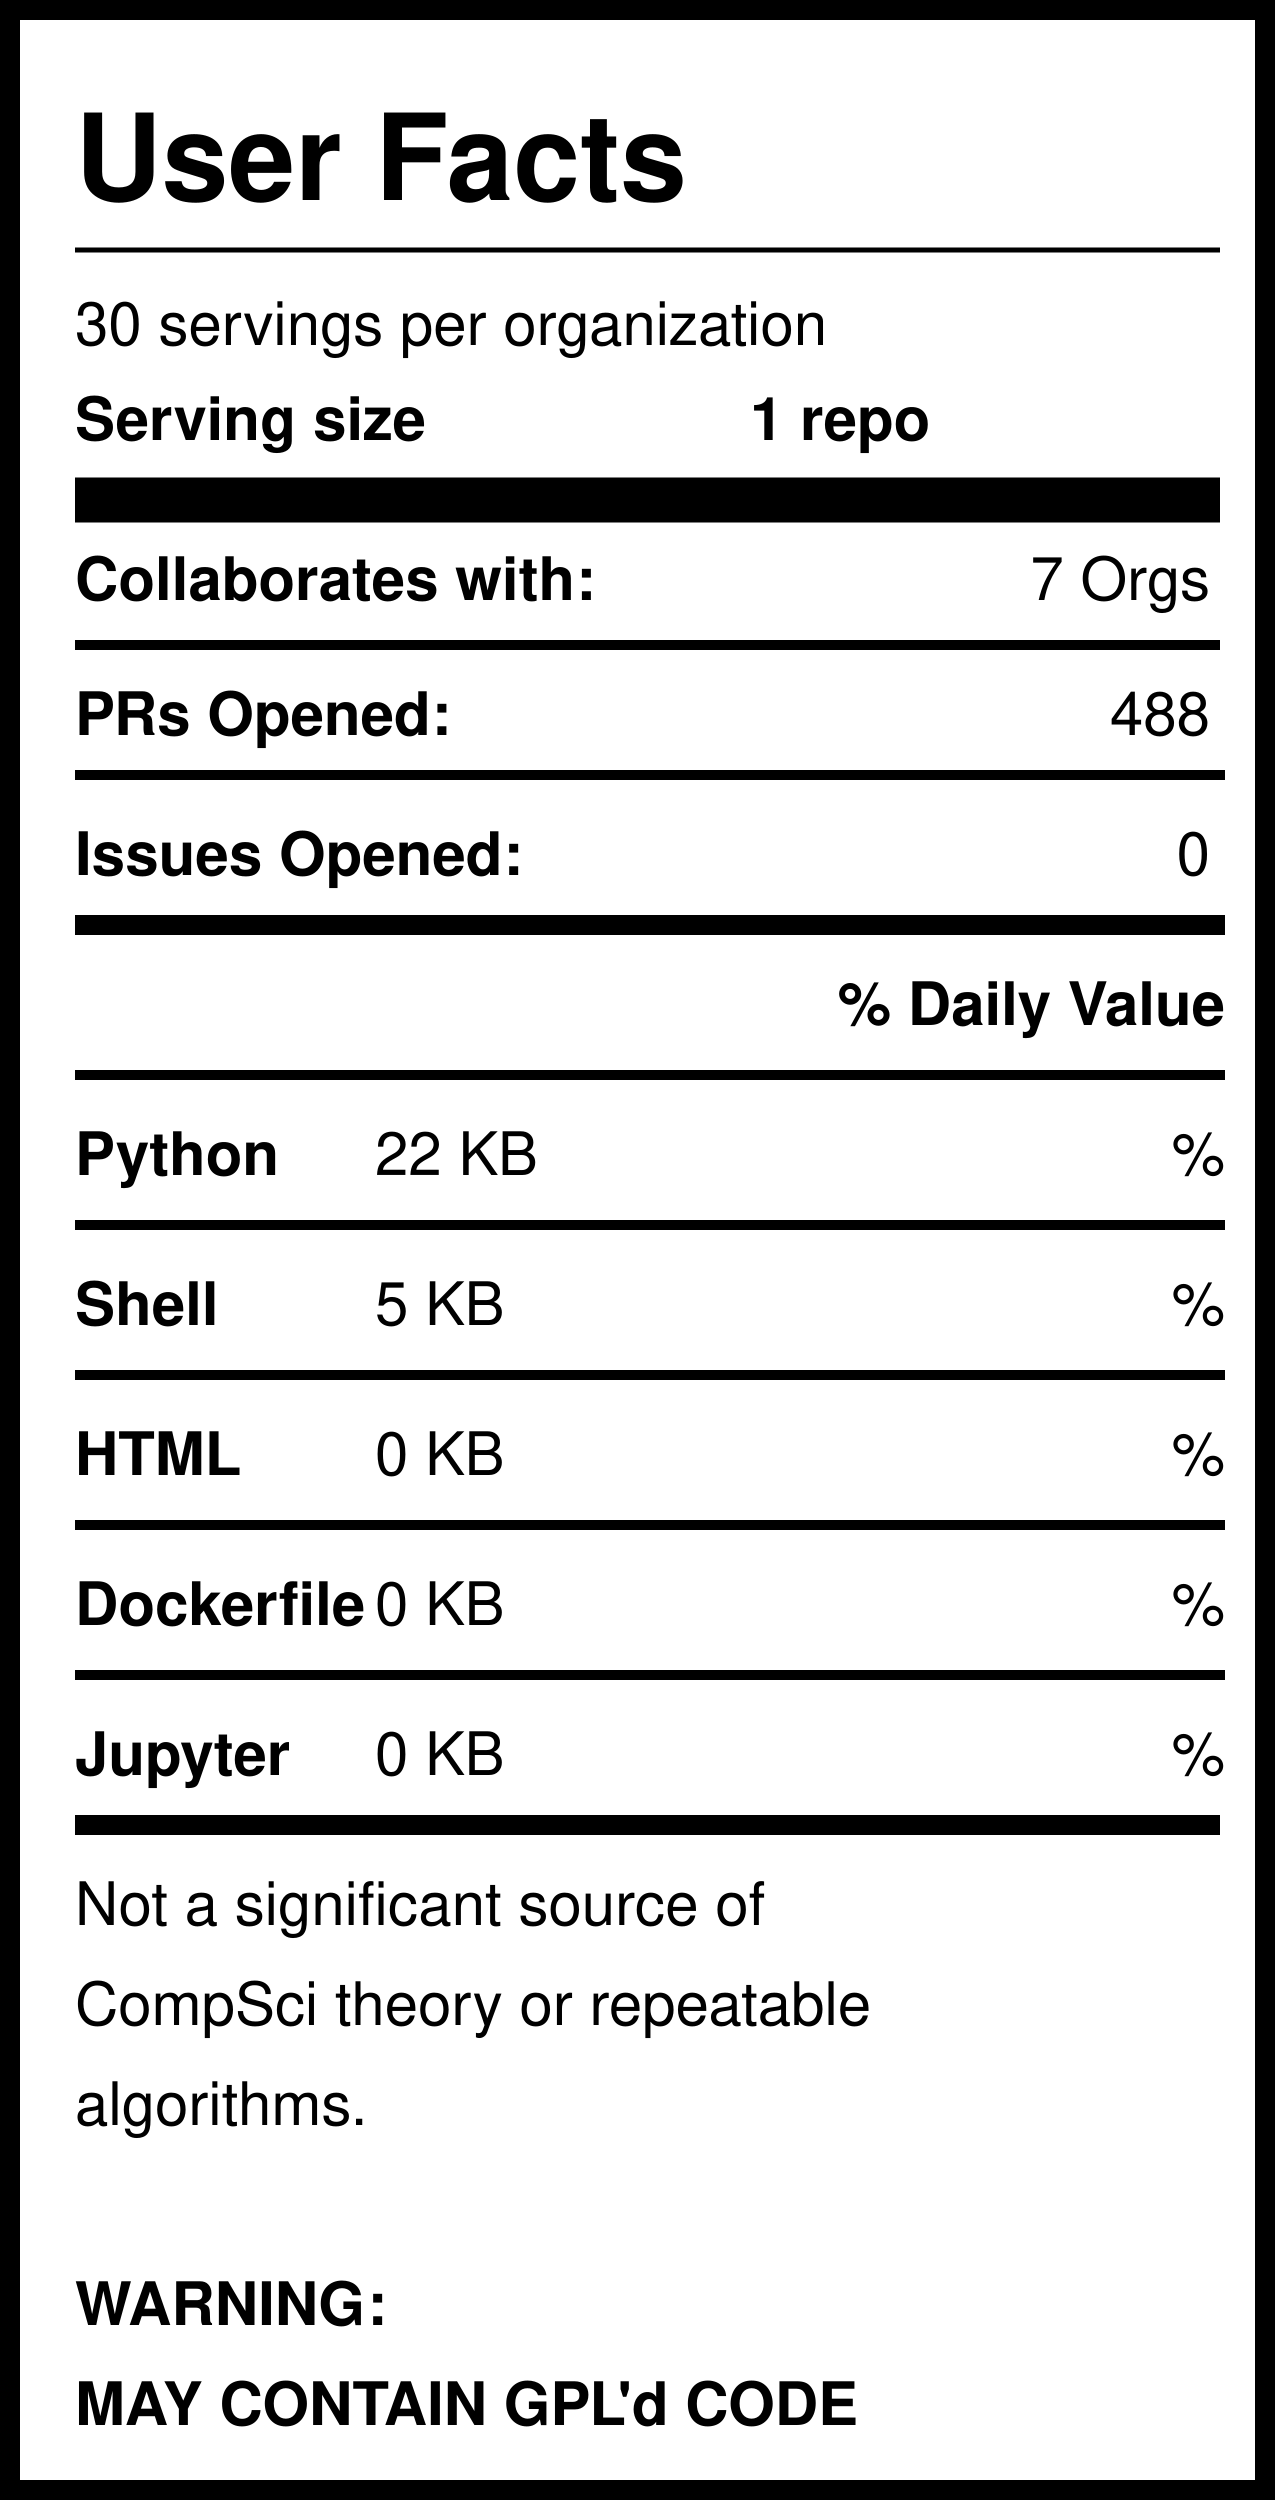
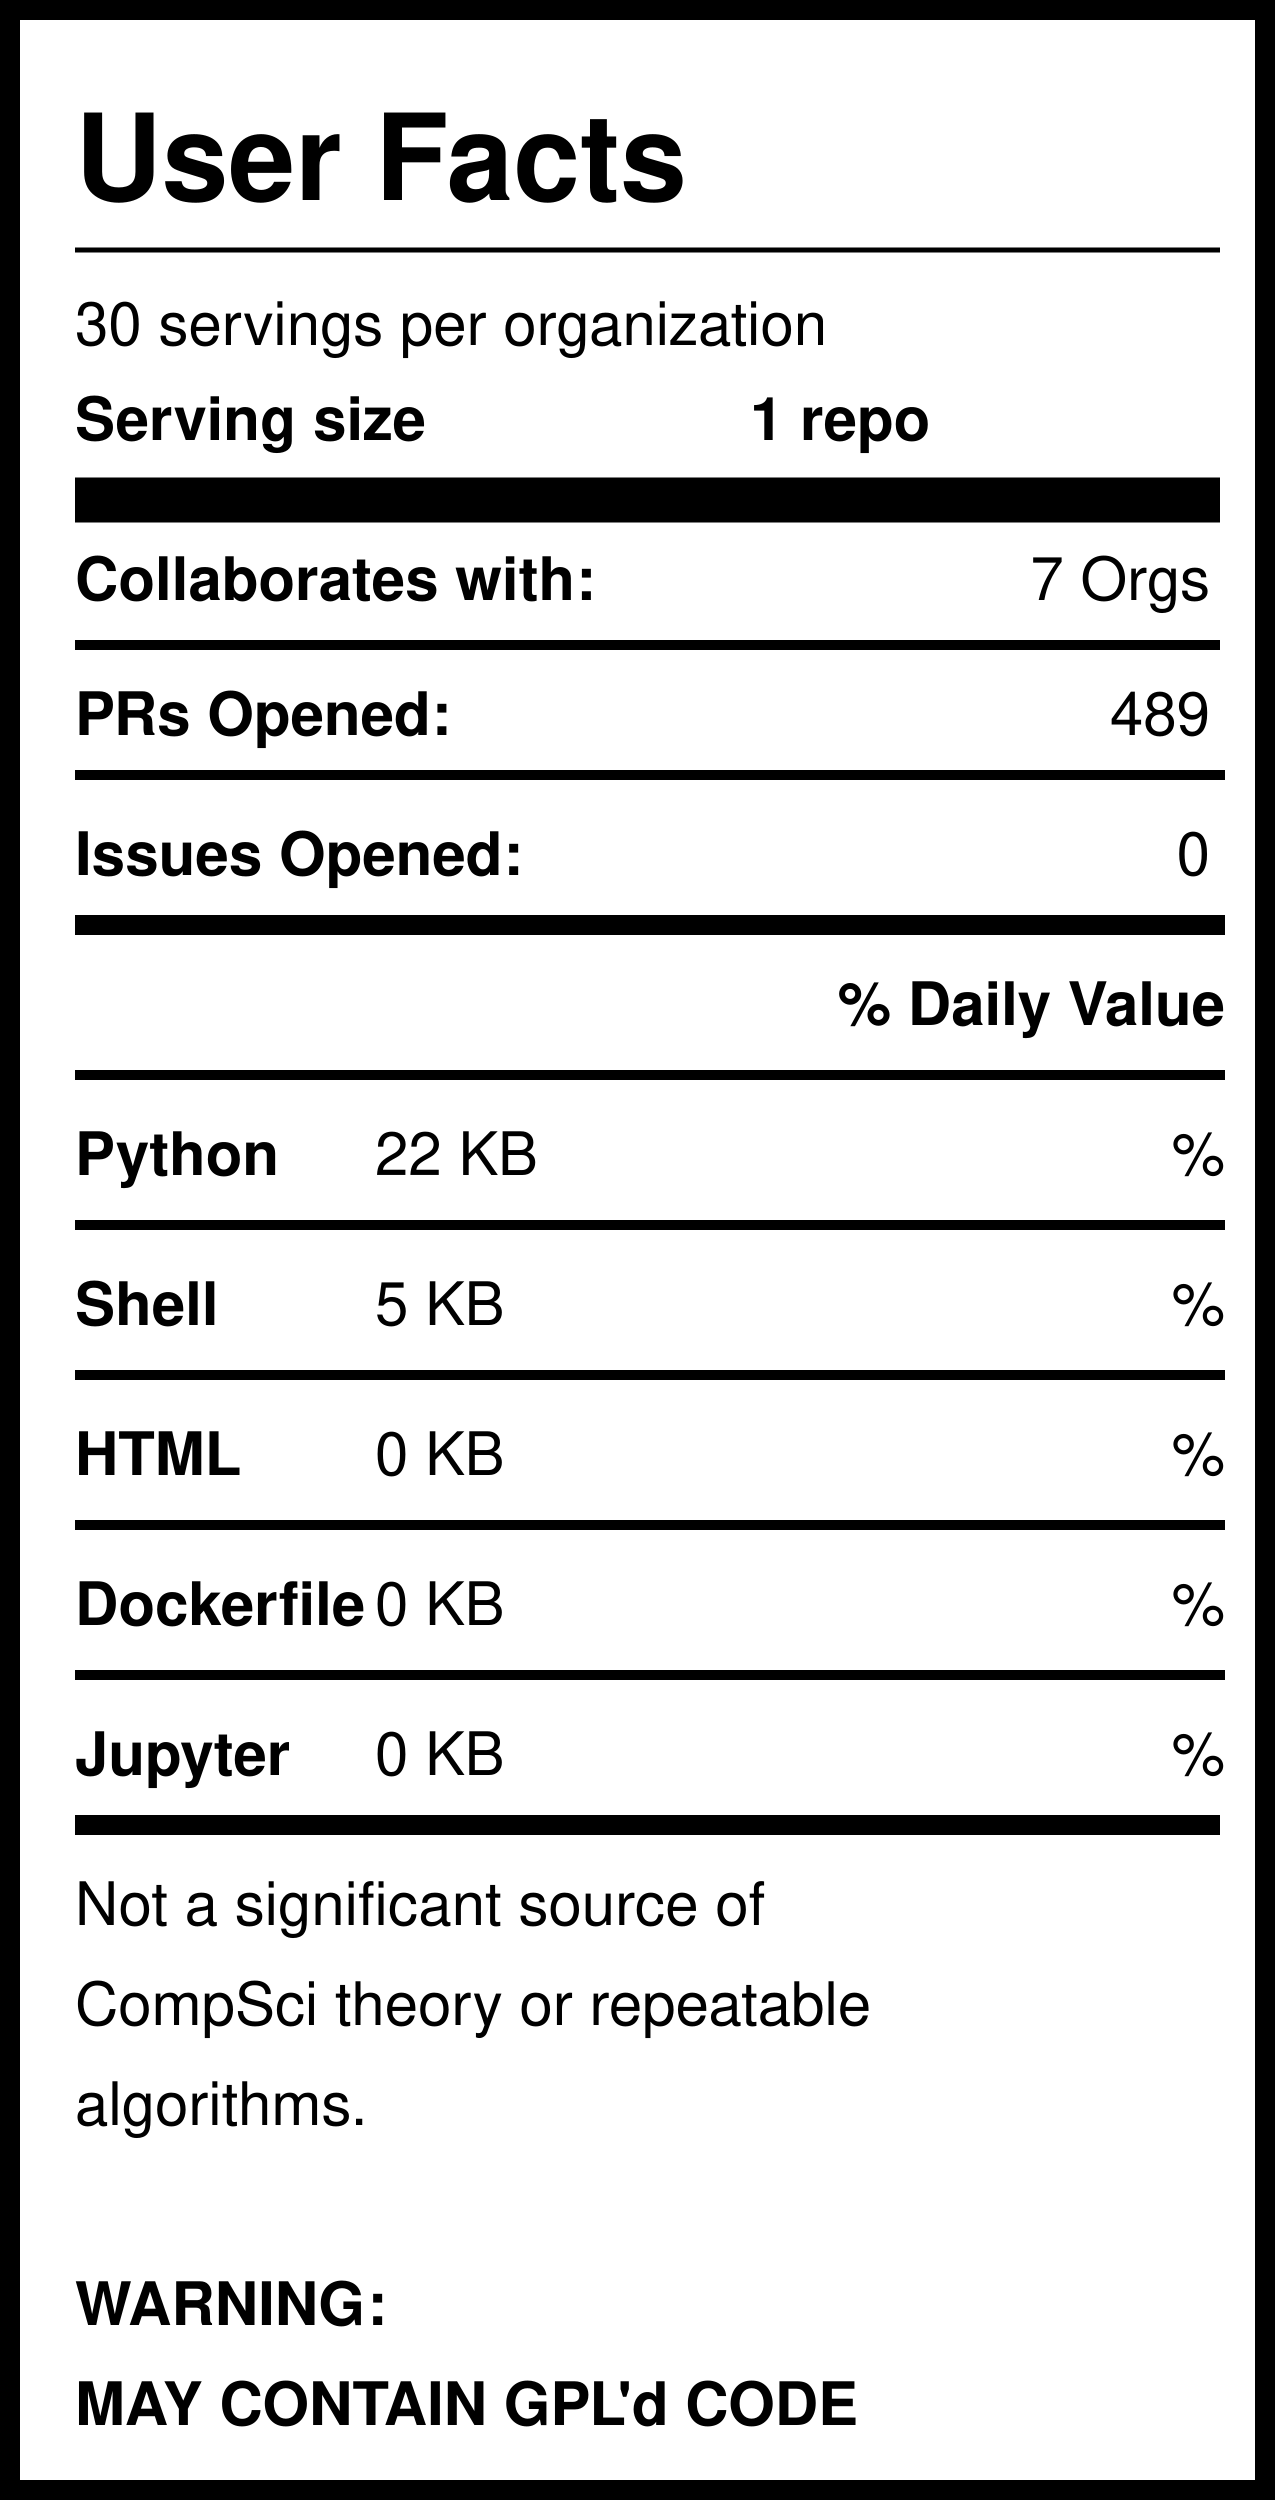
<svg xmlns="http://www.w3.org/2000/svg" version="1.1" width="255" height="500" style="background: white">
  <svg width="255" height="500">
    <rect width="255" height="500" style="fill:rgb(255,255,255);stroke-width:8;stroke:rgb(0,0,0)" />
    <text x="15" y="40" font-family="Helvetica" font-weight="bold" font-size="2em">User Facts</text>
    <line x1="15" y1="50" x2="244" y2="50" style="stroke:rgb(0,0,0);stroke-width:1" />
    <text x="15" y="69" font-family="Helvetica" lengthAdjust="spacingAndGlyphs">30 servings per organization</text>
    <text x="15" y="88" font-family="Helvetica" font-weight="bold" lengthAdjust="spacingAndGlyphs">Serving size</text>
    <text x="150" y="88" font-family="Helvetica" font-weight="bold" lengthAdjust="spacingAndGlyphs">1 repo</text>
    <line x1="15" y1="100" x2="244" y2="100" style="stroke:rgb(0,0,0);stroke-width:9" />
    <text x="15" y="120" font-family="Helvetica" font-weight="bold" lengthAdjust="spacingAndGlyphs">Collaborates with:</text>
    <text x="242" y="120" font-family="Helvetica" text-anchor="end" lengthAdjust="spacingAndGlyphs">7 Orgs</text>
    <line x1="15" y1="129" x2="244" y2="129" style="stroke:rgb(0,0,0);stroke-width:2" />
    <text x="15" y="147" font-family="Helvetica" font-weight="bold" lengthAdjust="spacingAndGlyphs">PRs Opened:</text>
-     <text x="242" y="147" font-family="Helvetica" text-anchor="end" lengthAdjust="spacingAndGlyphs">488</text>
+     <text x="242" y="147" font-family="Helvetica" text-anchor="end" lengthAdjust="spacingAndGlyphs">489</text>
    <text x="15" y="175" font-family="Helvetica" font-weight="bold" lengthAdjust="spacingAndGlyphs">Issues Opened:</text>
    <text x="242" y="175" font-family="Helvetica" lengthAdjust="spacingAndGlyphs" text-anchor="end">0</text>
    <line x1="15" y1="185" x2="245" y2="185" style="stroke:rgb(0,0,0);stroke-width:4" />
    <line x1="15" y1="155" x2="245" y2="155" style="stroke:rgb(0,0,0);stroke-width:2" />
    <text x="245" y="205" font-family="Helvetica" font-weight="bold" text-anchor="end" lengthAdjust="spacingAndGlyphs">% Daily Value</text>
    <line x1="15" y1="215" x2="245" y2="215" style="stroke:rgb(0,0,0);stroke-width:2" />
    <text x="15" y="235" font-family="Helvetica" font-weight="bold" lengthAdjust="spacingAndGlyphs">Python</text>
    <text x="75" y="235" font-family="Helvetica" lengthAdjust="spacingAndGlyphs">22 KB</text>
    <text x="245" y="235" font-family="Helvetica" lengthAdjust="spacingAndGlyphs" text-anchor="end">%</text>
    <line x1="15" y1="245" x2="245" y2="245" style="stroke:rgb(0,0,0);stroke-width:2" />
    <text x="15" y="265" font-family="Helvetica" font-weight="bold" lengthAdjust="spacingAndGlyphs">Shell</text>
    <text x="75" y="265" font-family="Helvetica" lengthAdjust="spacingAndGlyphs">5 KB</text>
    <text x="245" y="265" font-family="Helvetica" lengthAdjust="spacingAndGlyphs" text-anchor="end">%</text>
    <line x1="15" y1="275" x2="245" y2="275" style="stroke:rgb(0,0,0);stroke-width:2" />
    <text x="15" y="295" font-family="Helvetica" font-weight="bold" lengthAdjust="spacingAndGlyphs">HTML</text>
    <text x="75" y="295" font-family="Helvetica" lengthAdjust="spacingAndGlyphs">0 KB</text>
    <text x="245" y="295" font-family="Helvetica" lengthAdjust="spacingAndGlyphs" text-anchor="end">%</text>
    <line x1="15" y1="305" x2="245" y2="305" style="stroke:rgb(0,0,0);stroke-width:2" />
    <text x="15" y="325" font-family="Helvetica" font-weight="bold" lengthAdjust="spacingAndGlyphs">Dockerfile</text>
    <text x="75" y="325" font-family="Helvetica" lengthAdjust="spacingAndGlyphs">0 KB</text>
    <text x="245" y="325" font-family="Helvetica" lengthAdjust="spacingAndGlyphs" text-anchor="end">%</text>
    <line x1="15" y1="335" x2="245" y2="335" style="stroke:rgb(0,0,0);stroke-width:2" />
    <text x="15" y="355" font-family="Helvetica" font-weight="bold" lengthAdjust="spacingAndGlyphs">Jupyter</text>
    <text x="75" y="355" font-family="Helvetica" lengthAdjust="spacingAndGlyphs">0 KB</text>
    <text x="245" y="355" font-family="Helvetica" lengthAdjust="spacingAndGlyphs" text-anchor="end">%</text>
    <line x1="15" y1="365" x2="244" y2="365" style="stroke:rgb(0,0,0);stroke-width:4" />
    <text id="Warning1" x="15" y="385" font-family="Helvetica" lengthAdjust="spacingAndGlyphs">Not a significant source of </text>
    <text id="Warning2" x="15" y="405" font-family="Helvetica" lengthAdjust="spacingAndGlyphs">CompSci theory or repeatable</text>
    <text id="Warning3" x="15" y="425" font-family="Helvetica" lengthAdjust="spacingAndGlyphs">algorithms. </text>
    <text id="GPL1" x="15" y="465" font-family="Helvetica" font-weight="bold" lengthAdjust="spacingAndGlyphs">WARNING:</text>
    <text id="GPL2" x="15" y="485" font-family="Helvetica" font-weight="bold" lengthAdjust="spacingAndGlyphs">MAY CONTAIN GPL'd CODE</text>
  </svg>
</svg>
